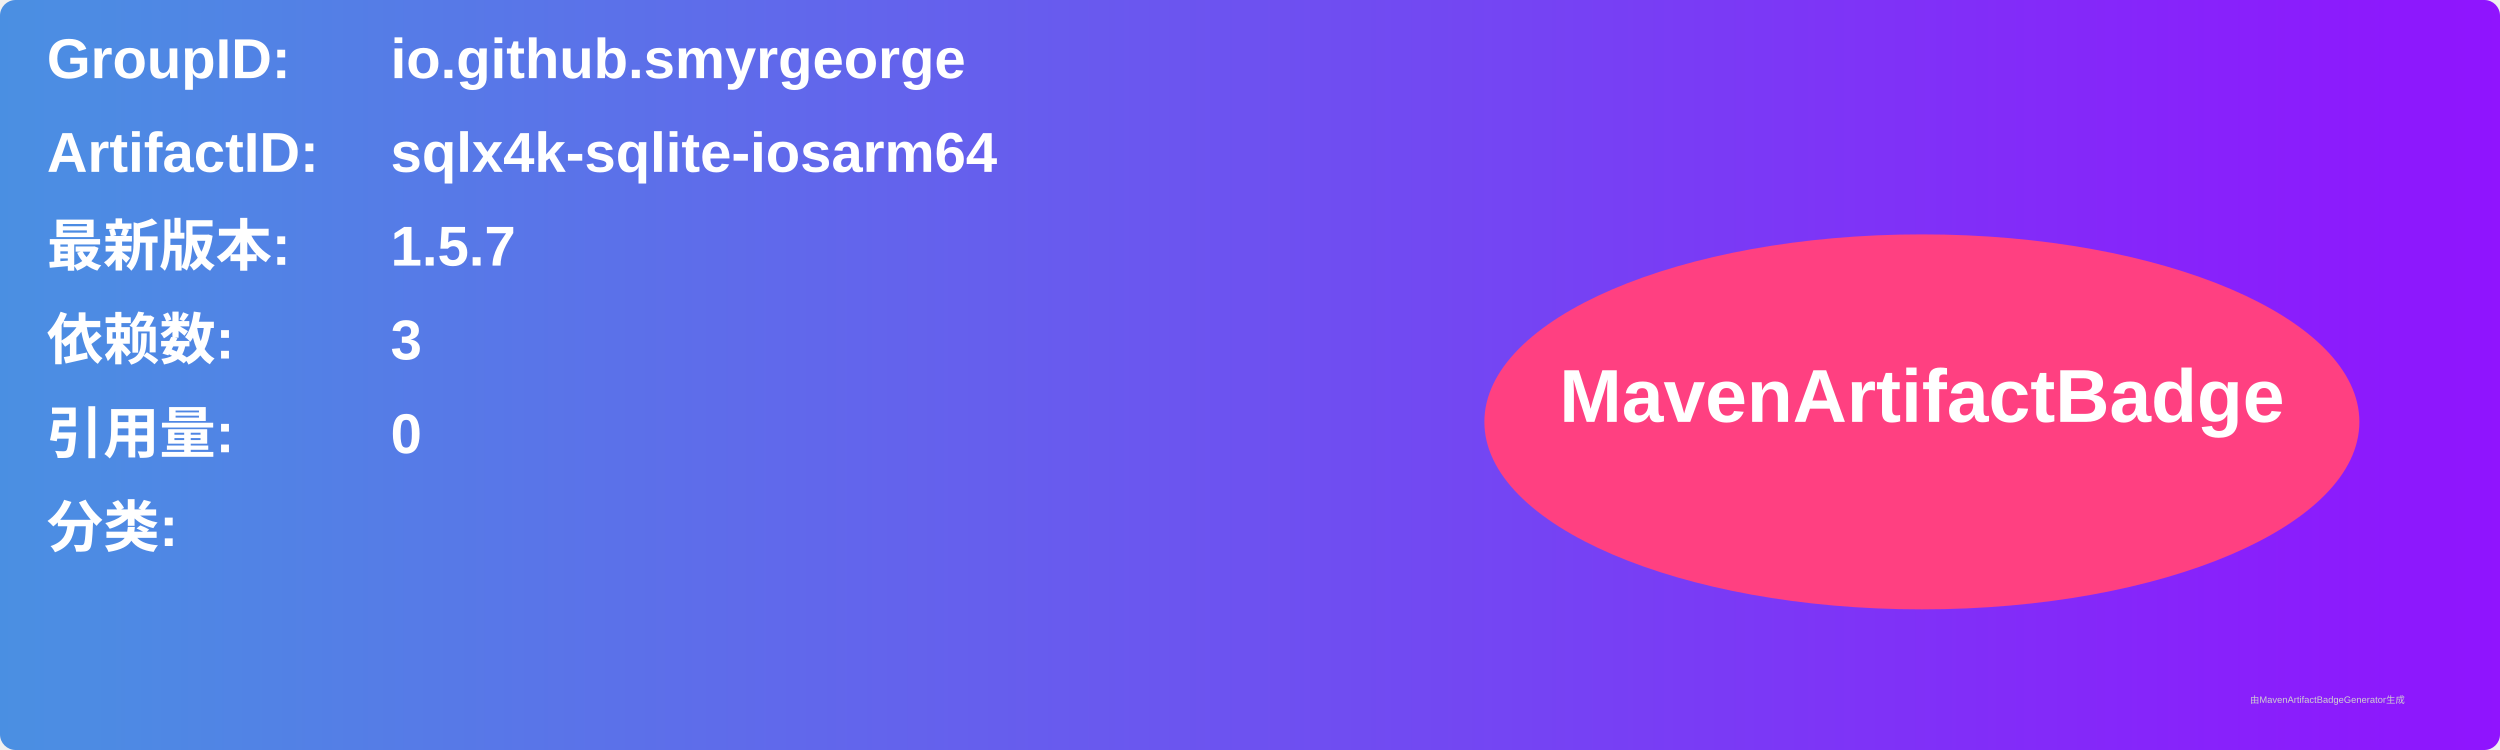
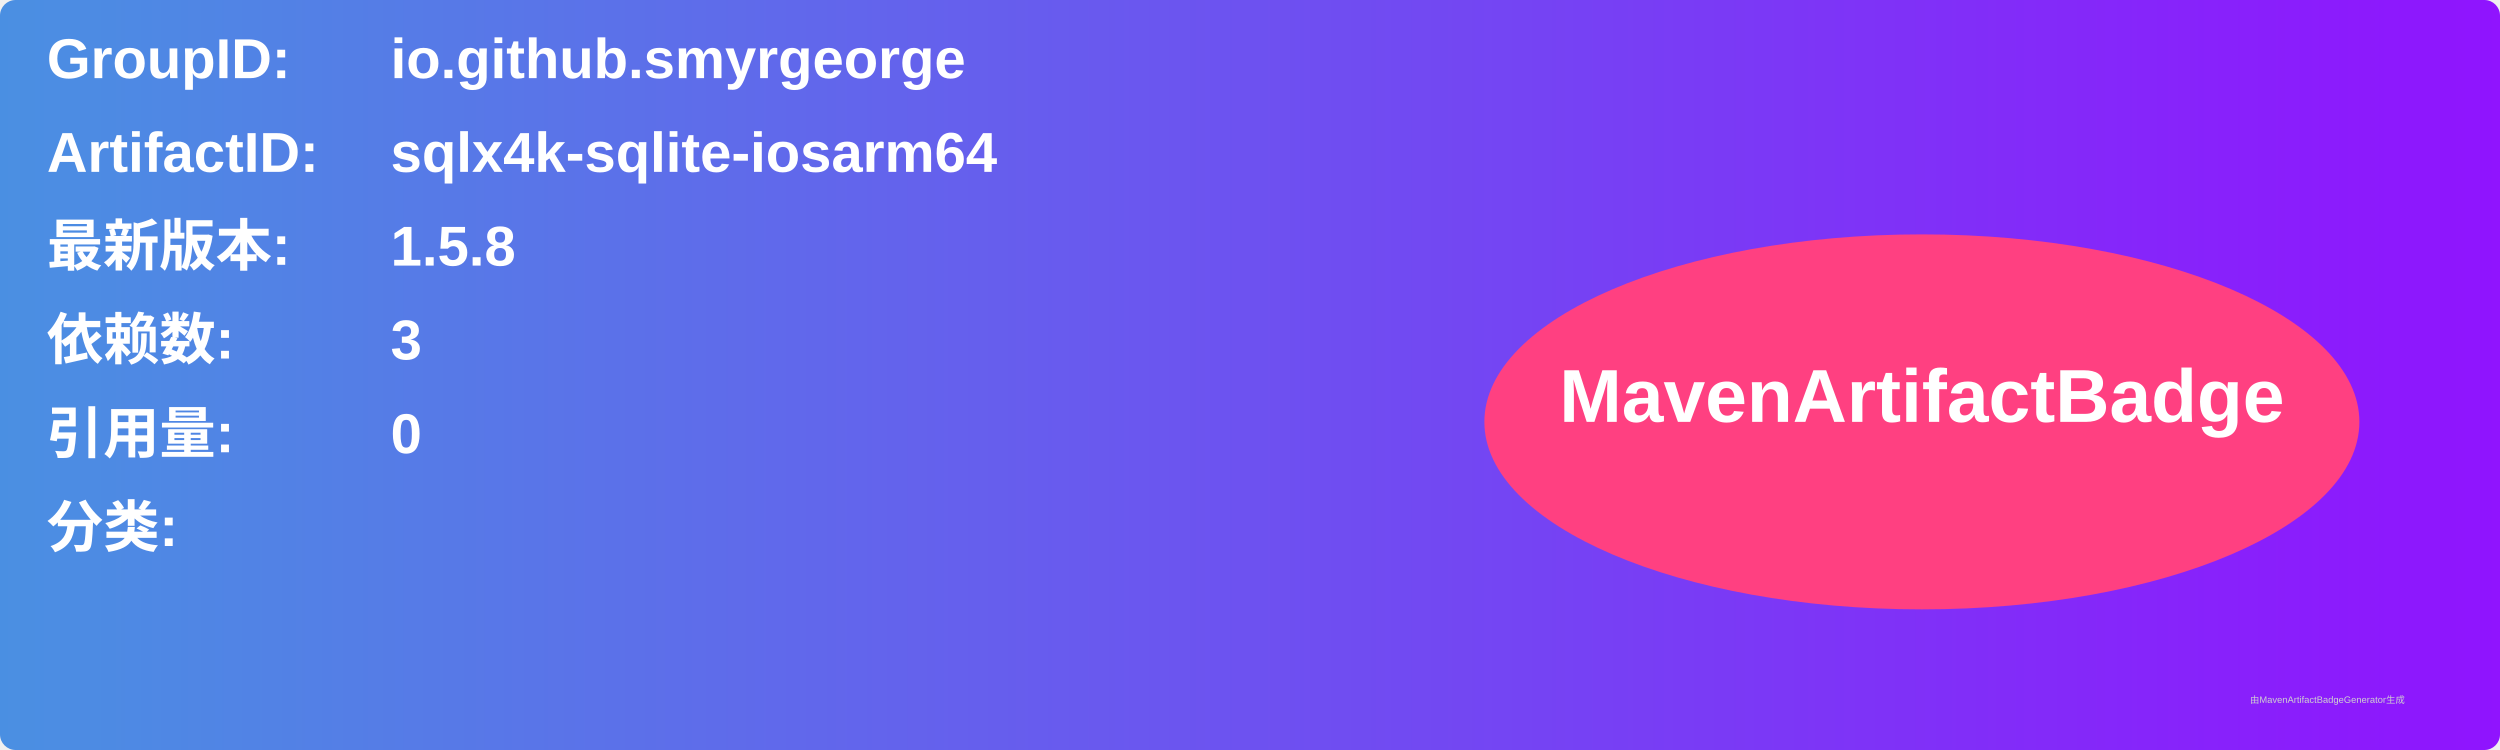
<svg xmlns="http://www.w3.org/2000/svg" width="800" height="240" viewBox="0 0 800 240">
  <linearGradient id="grad" x1="0%" y1="0%" x2="100%" y2="0%">
    <stop offset="0%" stop-color="#4a90e2" />
    <stop offset="100%" stop-color="#9013fe" />
  </linearGradient>
  <rect width="100%" height="100%" rx="5" ry="5" fill="url(#grad)" />
  <g transform="translate(15, 15)">
    <text x="0" y="10" font-family="Arial" font-size="18" fill="white" font-weight="bold" width="260">GroupID:</text>
    <text x="110" y="10" font-family="Arial" font-size="18" fill="white" font-weight="bold" width="460">io.github.smyrgeorge</text>
    <text x="0" y="40" font-family="Arial" font-size="18" fill="white" font-weight="bold" width="260">ArtifactID:</text>
    <text x="110" y="40" font-family="Arial" font-size="18" fill="white" font-weight="bold" width="460">sqlx4k-sqlite-iosarm64</text>
    <text x="0" y="70" font-family="Arial" font-size="18" fill="white" font-weight="bold">最新版本:</text>
    <text x="110" y="70" font-family="Arial" font-size="18" fill="white" font-weight="bold">
-       <tspan font-weight="bold">1.5.7</tspan>
+       <tspan font-weight="bold">1.5.8</tspan>
    </text>
    <text x="0" y="100" font-family="Arial" font-size="18" fill="white" font-weight="bold">依赖数: </text>
    <text x="110" y="100" font-family="Arial" font-size="18" fill="white">
      <tspan font-weight="bold">3</tspan>
    </text>
    <text x="0" y="130" font-family="Arial" font-size="18" fill="white" font-weight="bold">引用量: </text>
    <text x="110" y="130" font-family="Arial" font-size="18" fill="white">
      <tspan font-weight="bold">0</tspan>
    </text>
    <text x="0" y="160" font-family="Arial" font-size="18" fill="white" font-weight="bold">分类:</text>
    <text x="10" y="190" font-family="Arial" font-size="10" fill="white">
      <tspan font-weight="bold" />
    </text>
    <ellipse cx="600" cy="120" rx="140" ry="60" fill="#ff4081" />
    <text x="600" y="120" text-anchor="middle" font-family="Arial" font-size="24" fill="white" font-weight="bold">MavenArtifactBadge</text>
  </g>
  <text x="720" y="225" font-family="Arial" font-size="3" fill="#d0d0d0">由MavenArtifactBadgeGenerator生成</text>
</svg>
